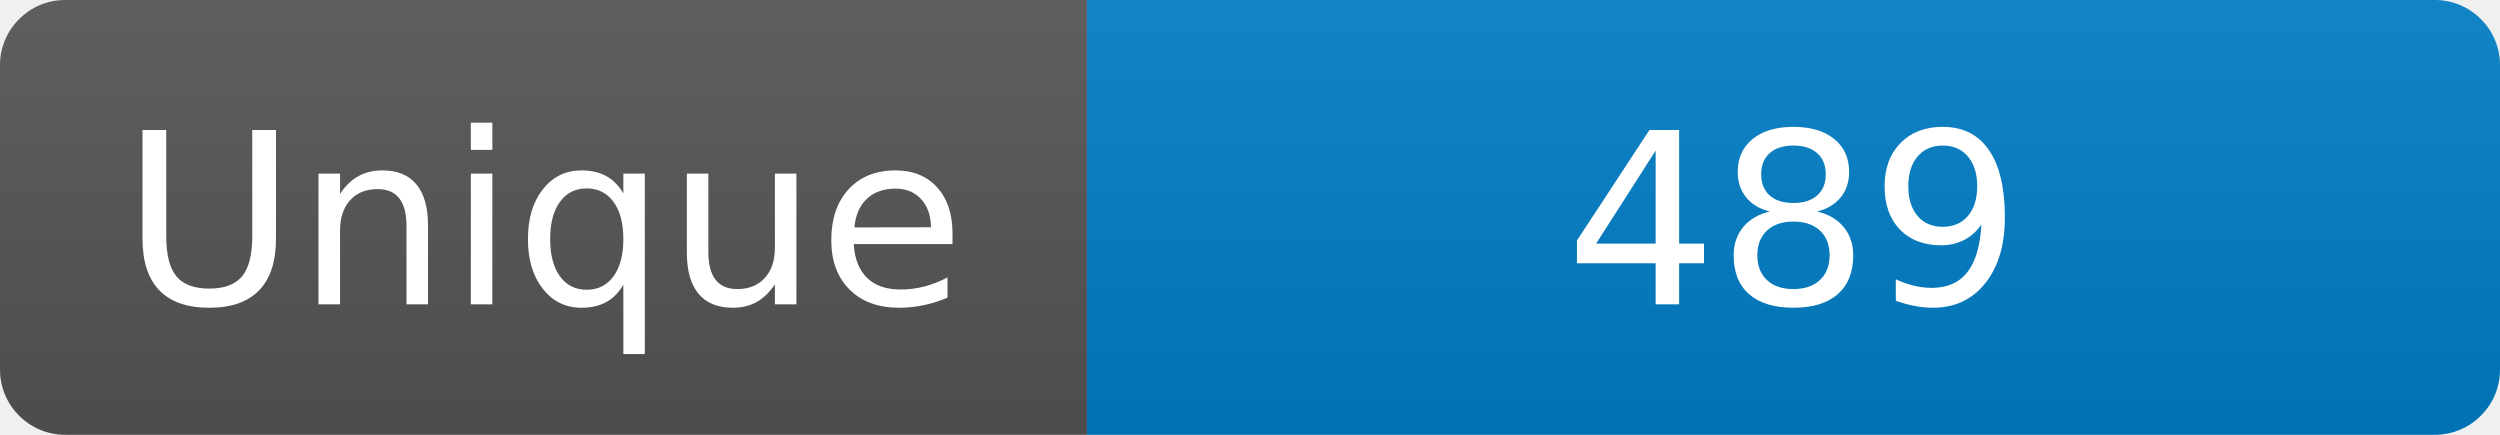
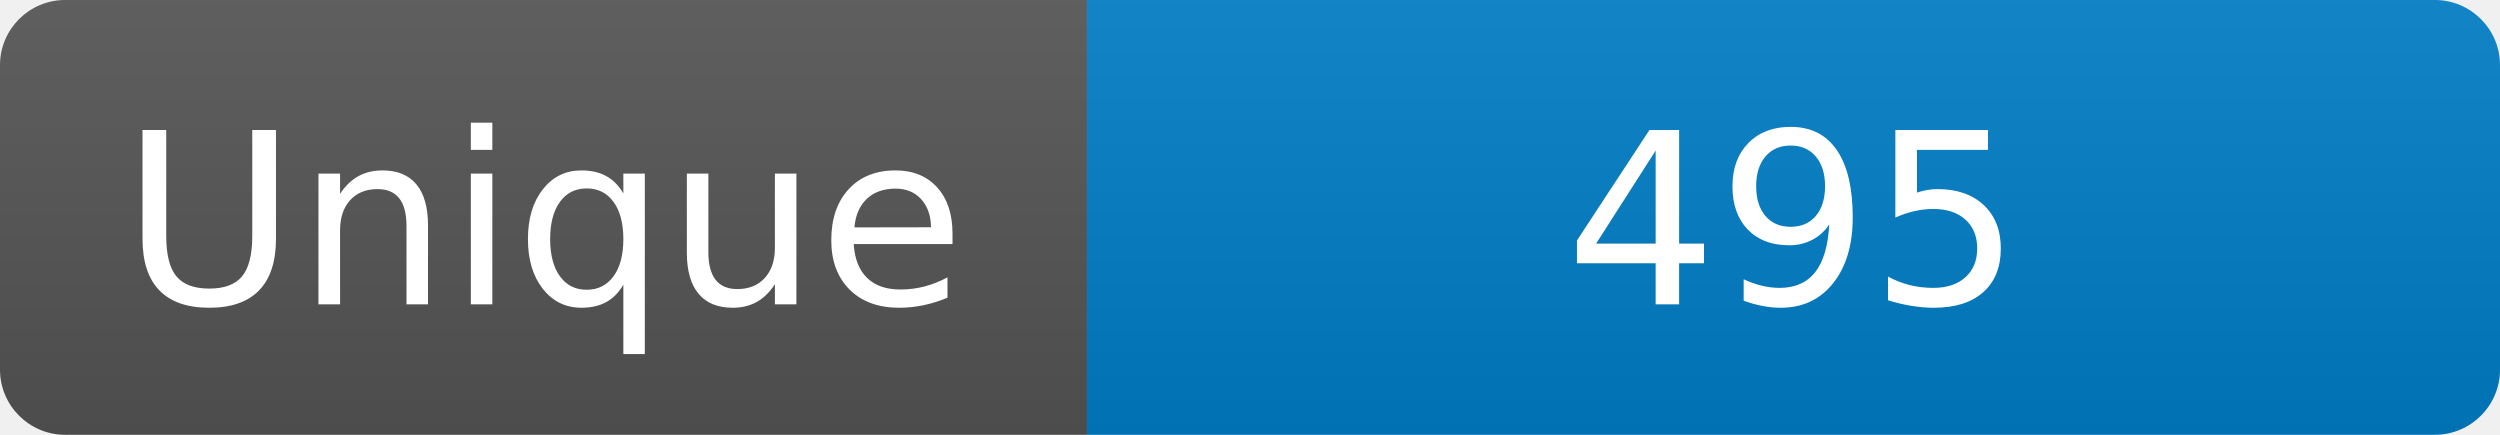
<svg xmlns="http://www.w3.org/2000/svg" width="115" height="20" role="img" aria-label="Maintained?: yes">
  <linearGradient id="s" x2="0" y2="100%">
    <stop offset="0" stop-color="#bbb" stop-opacity=".1" />
    <stop offset="1" stop-opacity=".1" />
  </linearGradient>
  <clipPath id="r">
    <rect width="115" height="20" rx="3" fill="#fff" />
  </clipPath>
  <g clip-path="url(#r)">
    <rect width="50" height="20" fill="#555" />
    <rect x="50" width="160" height="20" fill="#007ec6" />
    <rect width="115" height="20" fill="url(#s)" />
  </g>
  <g fill="#fff" text-anchor="middle" font-family="Verdana,Geneva,DejaVu Sans,sans-serif" font-size="110">
    <text x="250" y="140" transform="scale(.1)" fill="#fff">Unique</text>
-     <text x="825" y="140" transform="scale(.1)" fill="#fff">489</text>
+     <text x="825" y="140" transform="scale(.1)" fill="#fff">495</text>
  </g>
</svg>
